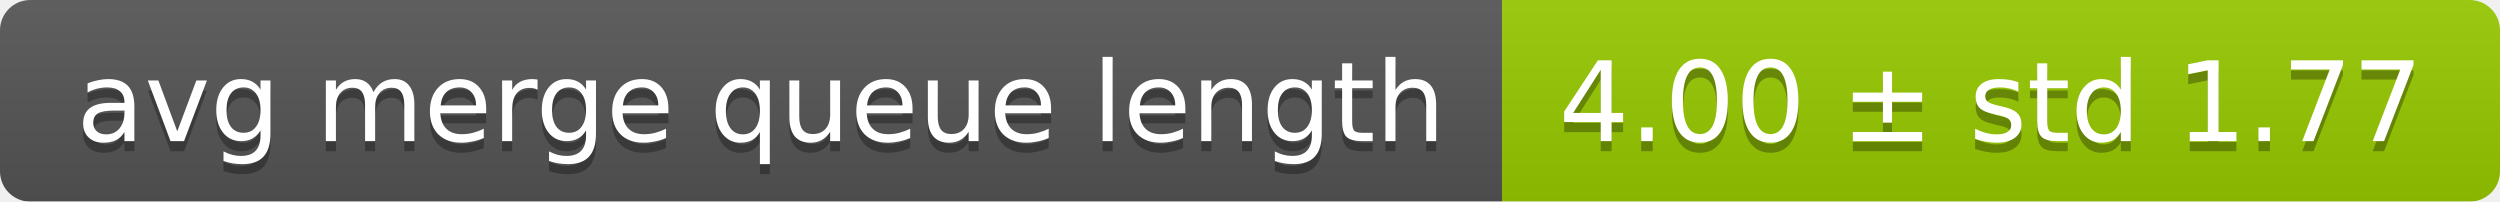
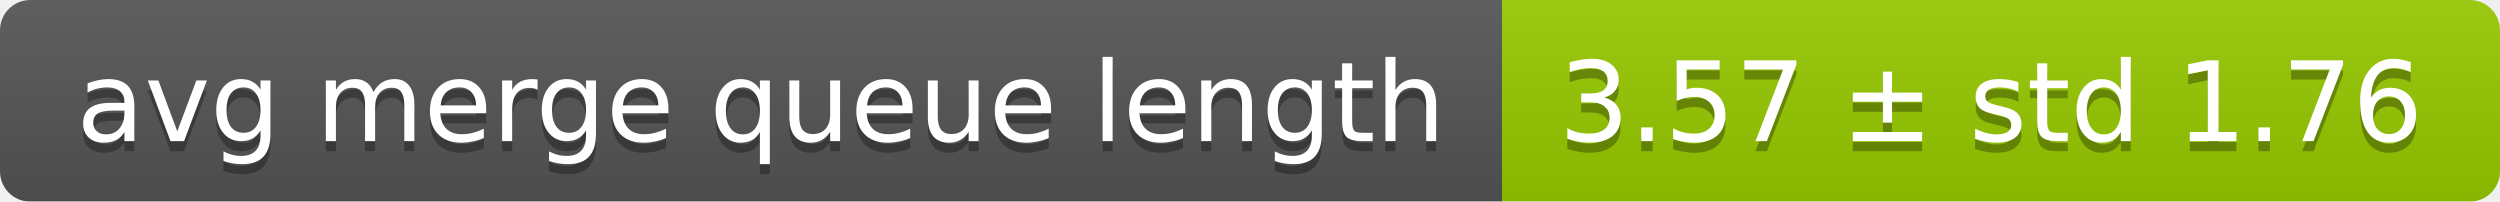
<svg xmlns="http://www.w3.org/2000/svg" width="248" height="20">
  <linearGradient id="smooth" x2="0" y2="100%">
    <stop offset="0" stop-color="#bbb" stop-opacity=".1" />
    <stop offset="1" stop-opacity=".1" />
  </linearGradient>
  <mask id="round">
    <rect width="248" height="20" rx="3" fill="#fff" />
  </mask>
  <g mask="url(#round)">
    <rect width="149" height="20" fill="#555" />
    <rect x="149" width="99" height="20" fill="#97ca00" />
    <rect width="248" height="20" fill="url(#smooth)" />
  </g>
  <g fill="#fff" text-anchor="middle" font-family="DejaVu Sans,Verdana,Geneva,sans-serif" font-size="11">
    <text x="75.5" y="15" fill="#010101" fill-opacity=".3">avg merge queue length</text>
    <text x="75.5" y="14">avg merge queue length</text>
-     <text x="197.5" y="15" fill="#010101" fill-opacity=".3">4.00 ± std 1.77</text>
-     <text x="197.5" y="14">4.00 ± std 1.77</text>
+     <text x="197.5" y="15" fill="#010101" fill-opacity=".3">3.57 ± std 1.76</text>
+     <text x="197.5" y="14">3.57 ± std 1.76</text>
  </g>
</svg>
